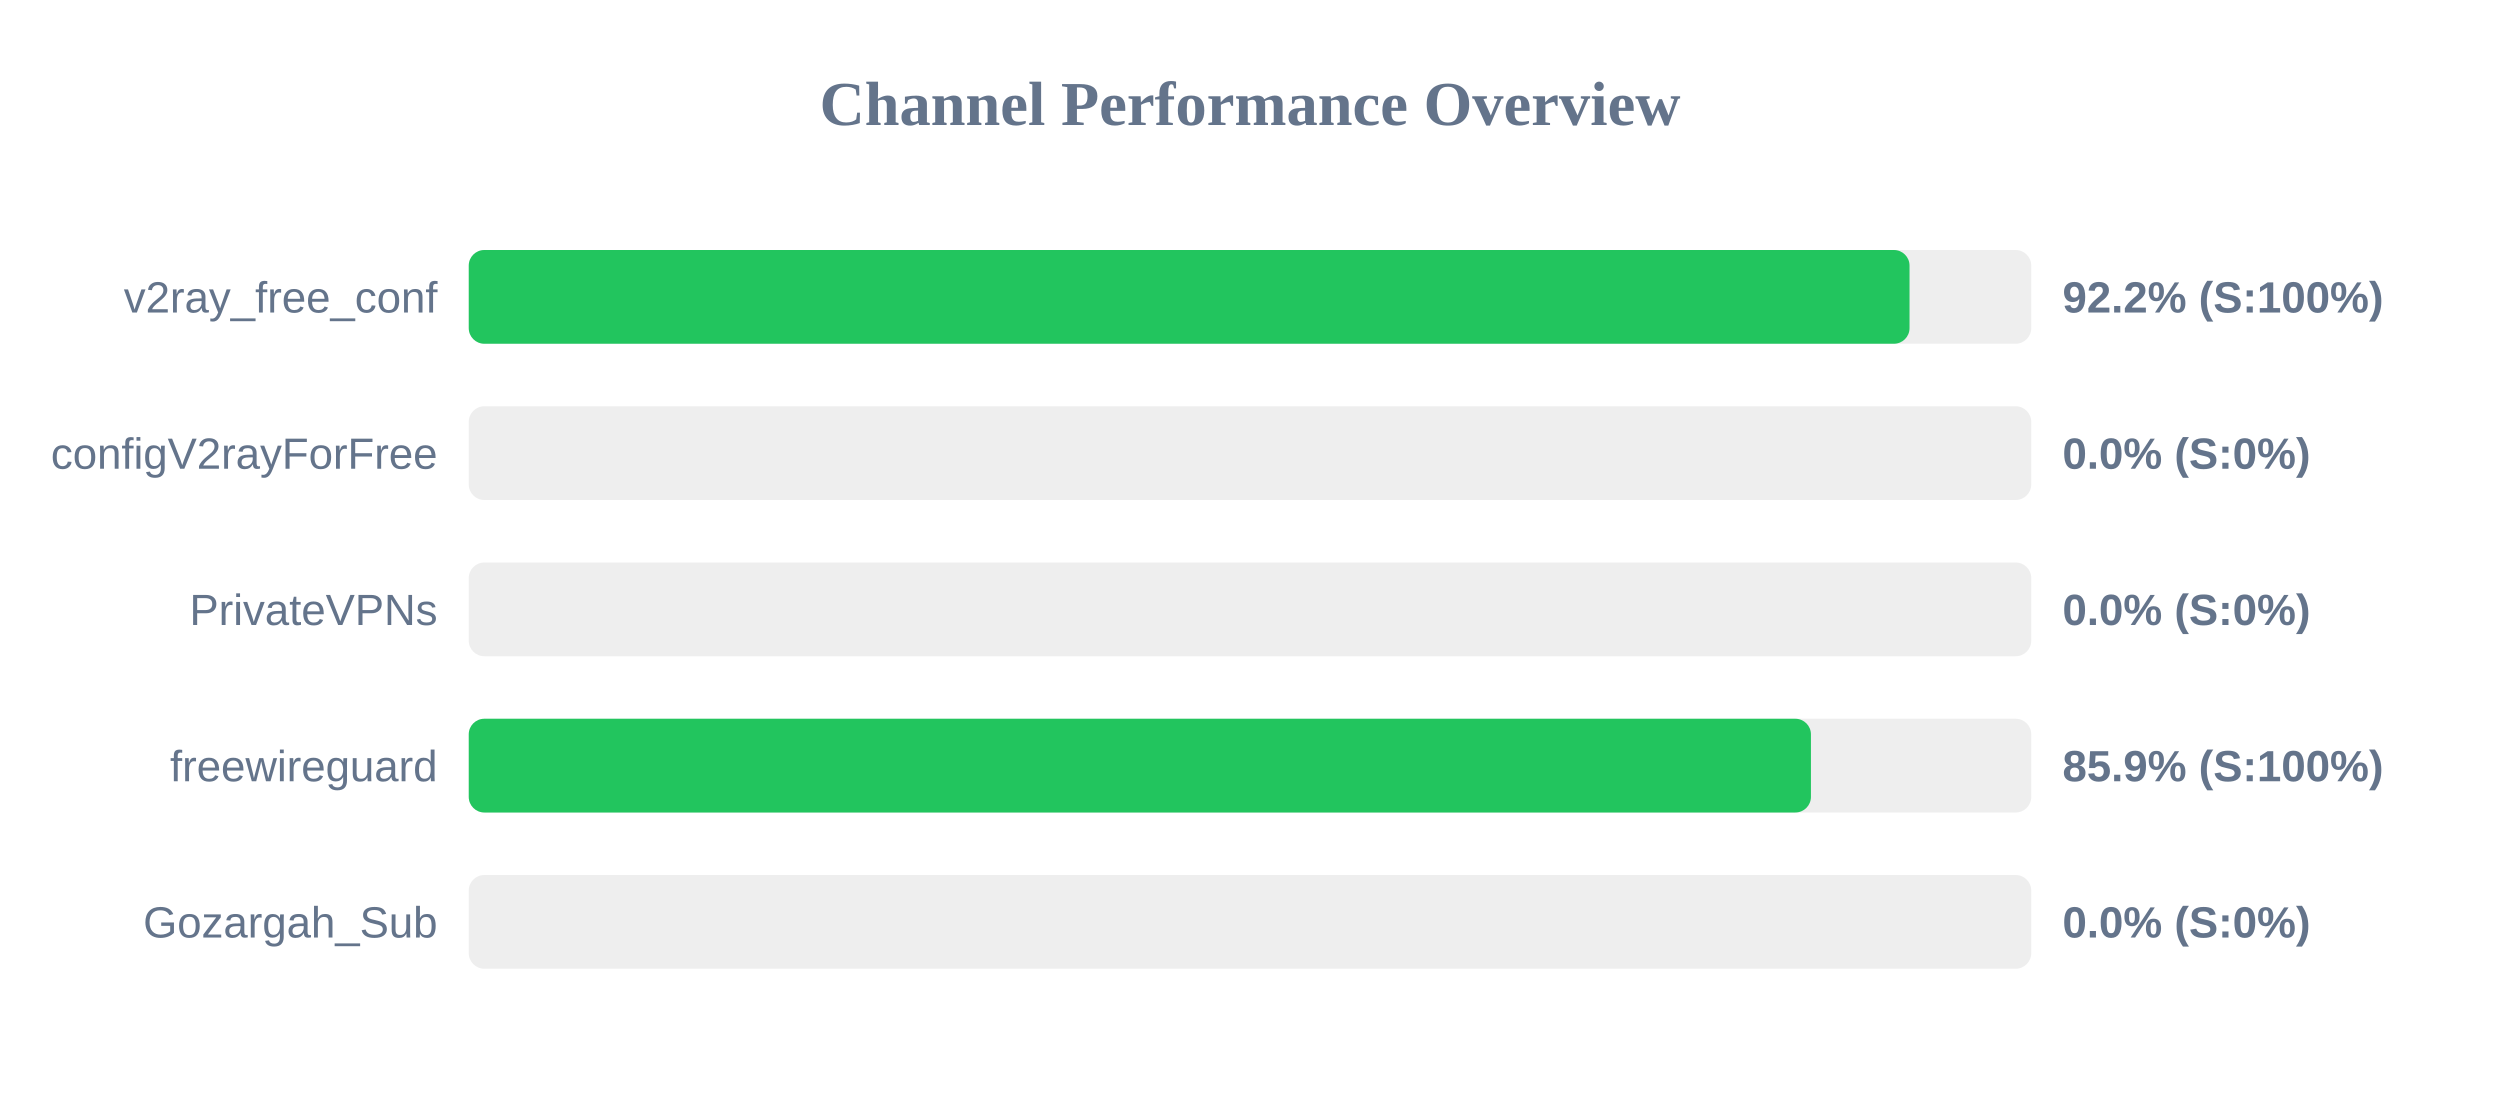
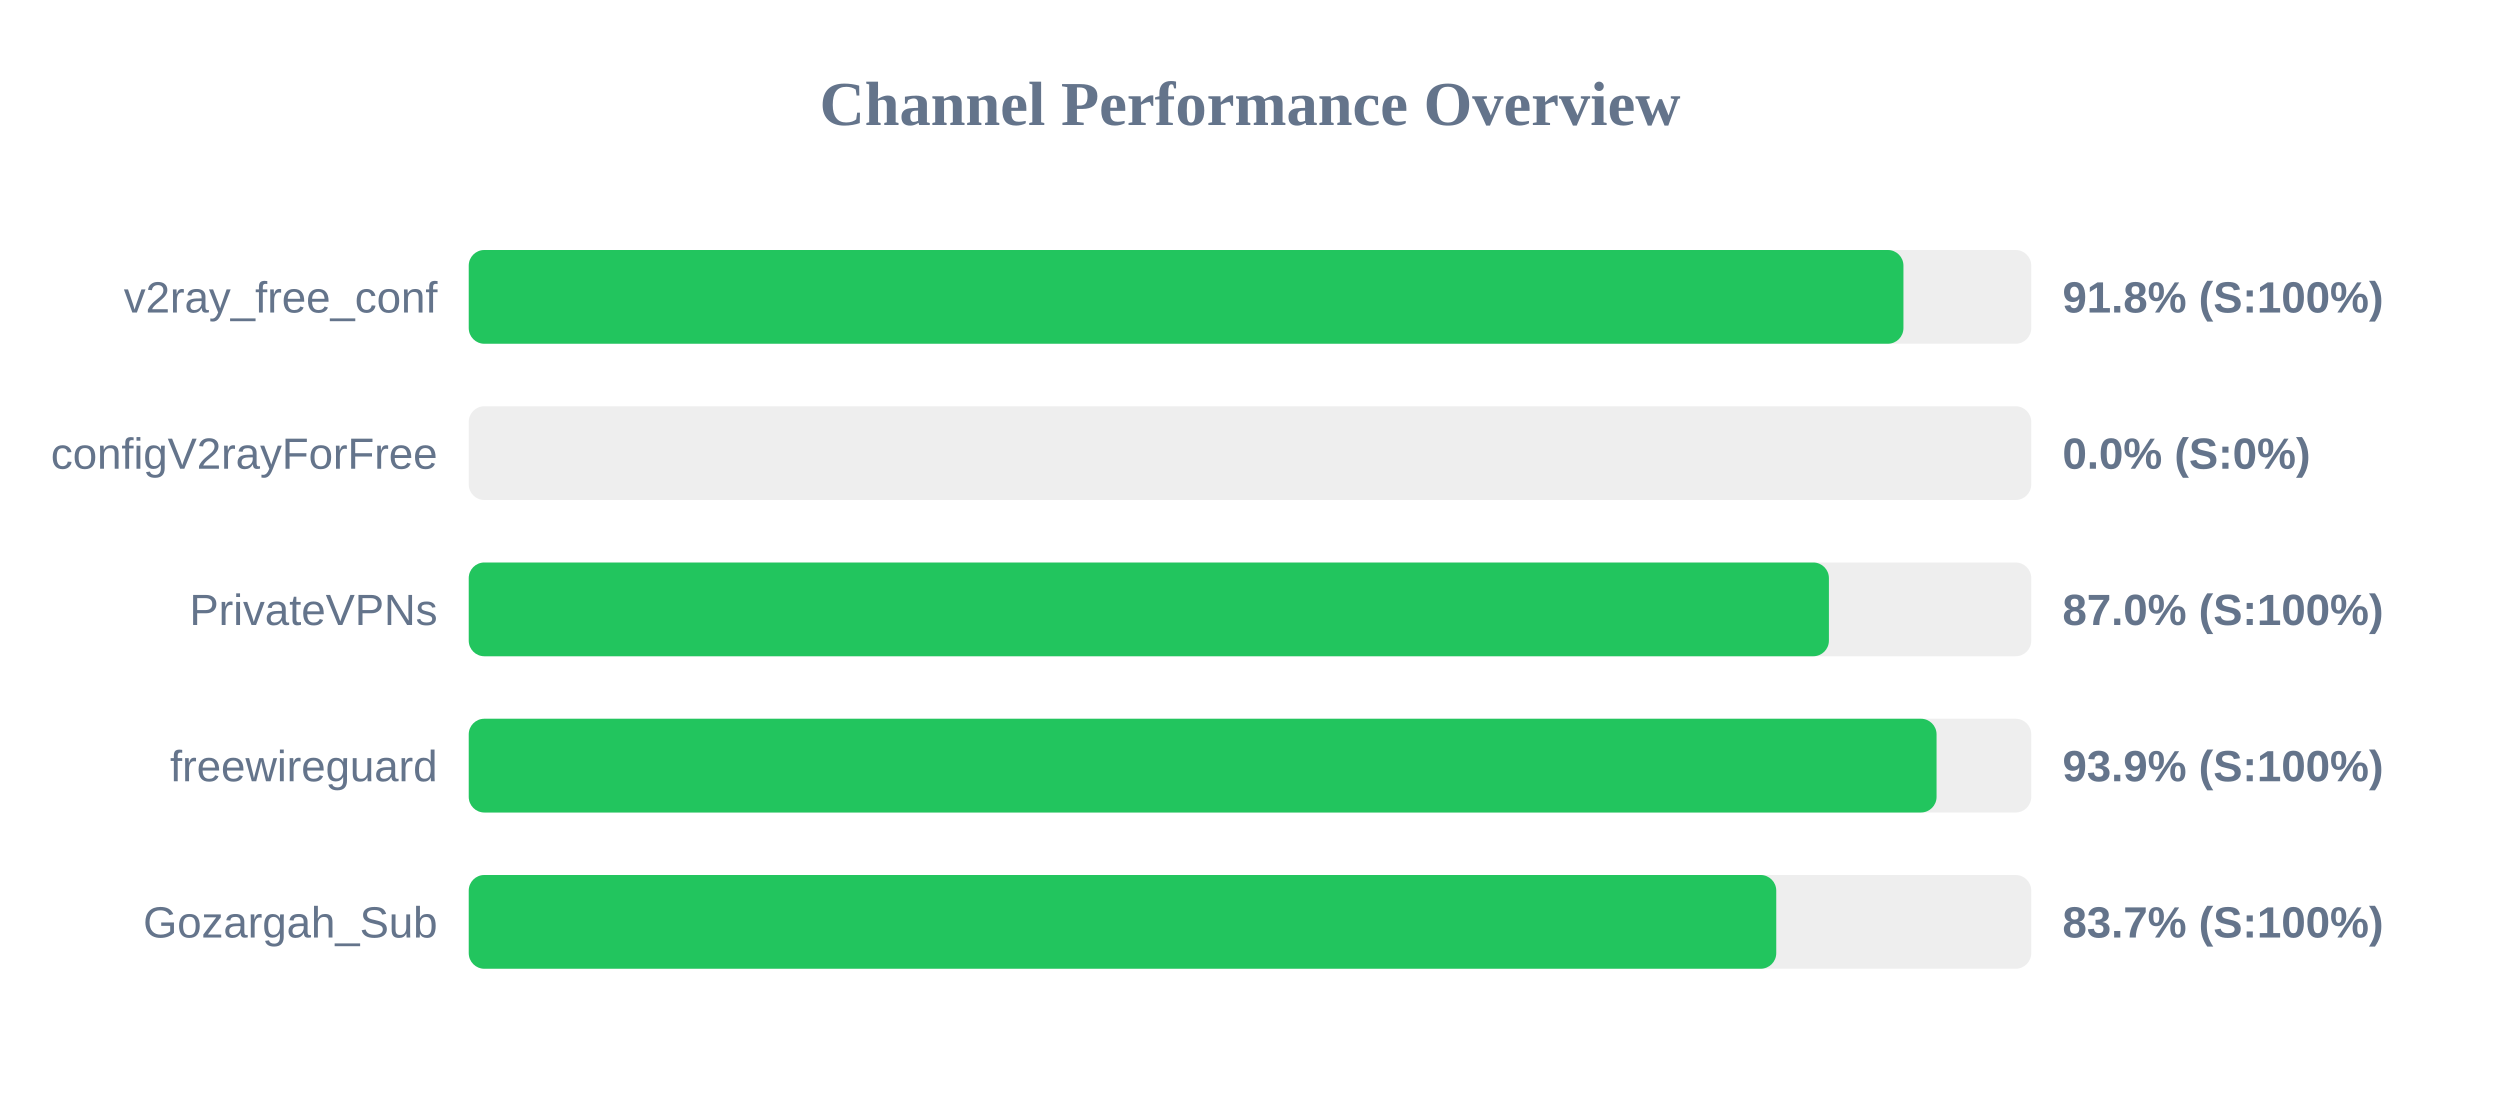
<svg xmlns="http://www.w3.org/2000/svg" width="800" height="350" version="1.1">
  <style>
        .row { font: 14px Arial; fill: #64748b; }
        .score { font: bold 14px Arial; fill: #64748b; }
    </style>
  <text x="400" y="40" text-anchor="middle" font-size="20px" font-weight="bold" fill="#64748b">Channel Performance Overview</text>
  <rect x="150" y="80" width="500" height="30" fill="#eee" rx="5" />
-   <rect x="150" y="80" width="461.05" height="30" fill="#22c55e" rx="5" />
+   <rect x="150" y="80" width="459.1" height="30" fill="#22c55e" rx="5" />
  <text x="140" y="100" text-anchor="end" class="row">v2ray_free_conf</text>
-   <text x="660" y="100" text-anchor="start" class="score">92.2% (S:100%)</text>
+   <text x="660" y="100" text-anchor="start" class="score">91.8% (S:100%)</text>
  <rect x="150" y="130" width="500" height="30" fill="#eee" rx="5" />
  <rect x="150" y="130" width="0.0" height="30" fill="#ef4444" rx="5" />
  <text x="140" y="150" text-anchor="end" class="row">configV2rayForFree</text>
  <text x="660" y="150" text-anchor="start" class="score">0.0% (S:0%)</text>
  <rect x="150" y="180" width="500" height="30" fill="#eee" rx="5" />
-   <rect x="150" y="180" width="0.0" height="30" fill="#ef4444" rx="5" />
+   <rect x="150" y="180" width="435.25" height="30" fill="#22c55e" rx="5" />
  <text x="140" y="200" text-anchor="end" class="row">PrivateVPNs</text>
-   <text x="660" y="200" text-anchor="start" class="score">0.0% (S:0%)</text>
+   <text x="660" y="200" text-anchor="start" class="score">87.0% (S:100%)</text>
  <rect x="150" y="230" width="500" height="30" fill="#eee" rx="5" />
-   <rect x="150" y="230" width="429.5" height="30" fill="#22c55e" rx="5" />
+   <rect x="150" y="230" width="469.7" height="30" fill="#22c55e" rx="5" />
  <text x="140" y="250" text-anchor="end" class="row">freewireguard</text>
-   <text x="660" y="250" text-anchor="start" class="score">85.9% (S:100%)</text>
+   <text x="660" y="250" text-anchor="start" class="score">93.9% (S:100%)</text>
  <rect x="150" y="280" width="500" height="30" fill="#eee" rx="5" />
-   <rect x="150" y="280" width="0.0" height="30" fill="#ef4444" rx="5" />
+   <rect x="150" y="280" width="418.4" height="30" fill="#22c55e" rx="5" />
  <text x="140" y="300" text-anchor="end" class="row">Gozargah_Sub</text>
-   <text x="660" y="300" text-anchor="start" class="score">0.0% (S:0%)</text>
+   <text x="660" y="300" text-anchor="start" class="score">83.7% (S:100%)</text>
</svg>
